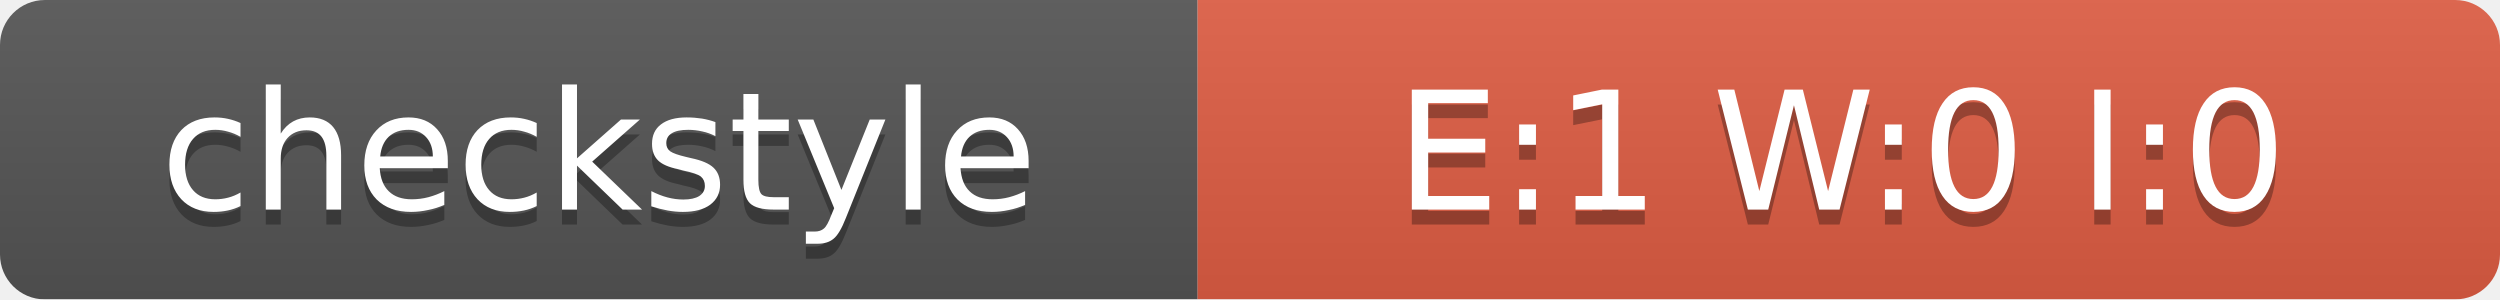
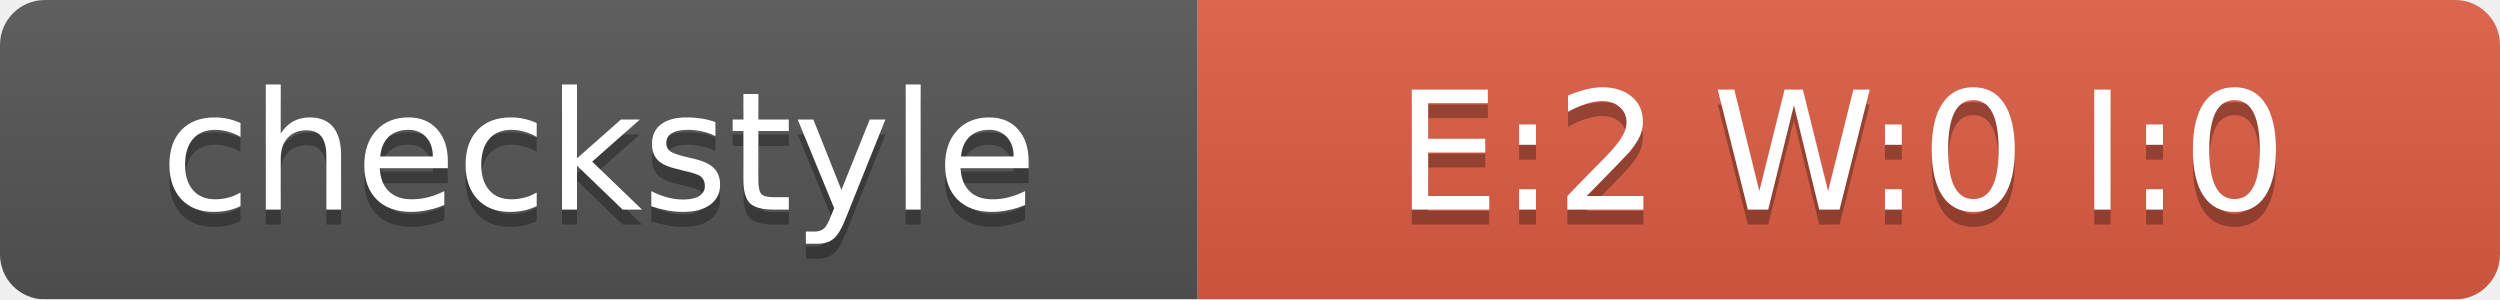
<svg xmlns="http://www.w3.org/2000/svg" width="167" height="20">
  <linearGradient id="smooth" x2="0" y2="100%">
    <stop offset="0" stop-color="#bbb" stop-opacity=".1" />
    <stop offset="1" stop-opacity=".1" />
  </linearGradient>
  <mask id="round">
    <rect width="167" height="20" rx="3" fill="#fff" />
  </mask>
  <g mask="url(#round)">
    <rect width="80" height="20" fill="#555" />
    <rect x="80" width="87" height="20" fill="#E05D44" />
    <rect width="167" height="20" fill="url(#smooth)" />
  </g>
  <g fill="#fff" text-anchor="middle" font-family="DejaVu Sans,Verdana,Geneva,sans-serif" font-size="11">
    <text x="40" y="15" fill="#010101" fill-opacity=".3">checkstyle</text>
    <text x="40" y="14">checkstyle</text>
-     <text x="123" y="15" fill="#010101" fill-opacity=".3">E:1 W:0 I:0</text>
-     <text x="123" y="14">E:1 W:0 I:0</text>
+     <text x="123" y="15" fill="#010101" fill-opacity=".3">E:2 W:0 I:0</text>
+     <text x="123" y="14">E:2 W:0 I:0</text>
  </g>
</svg>
